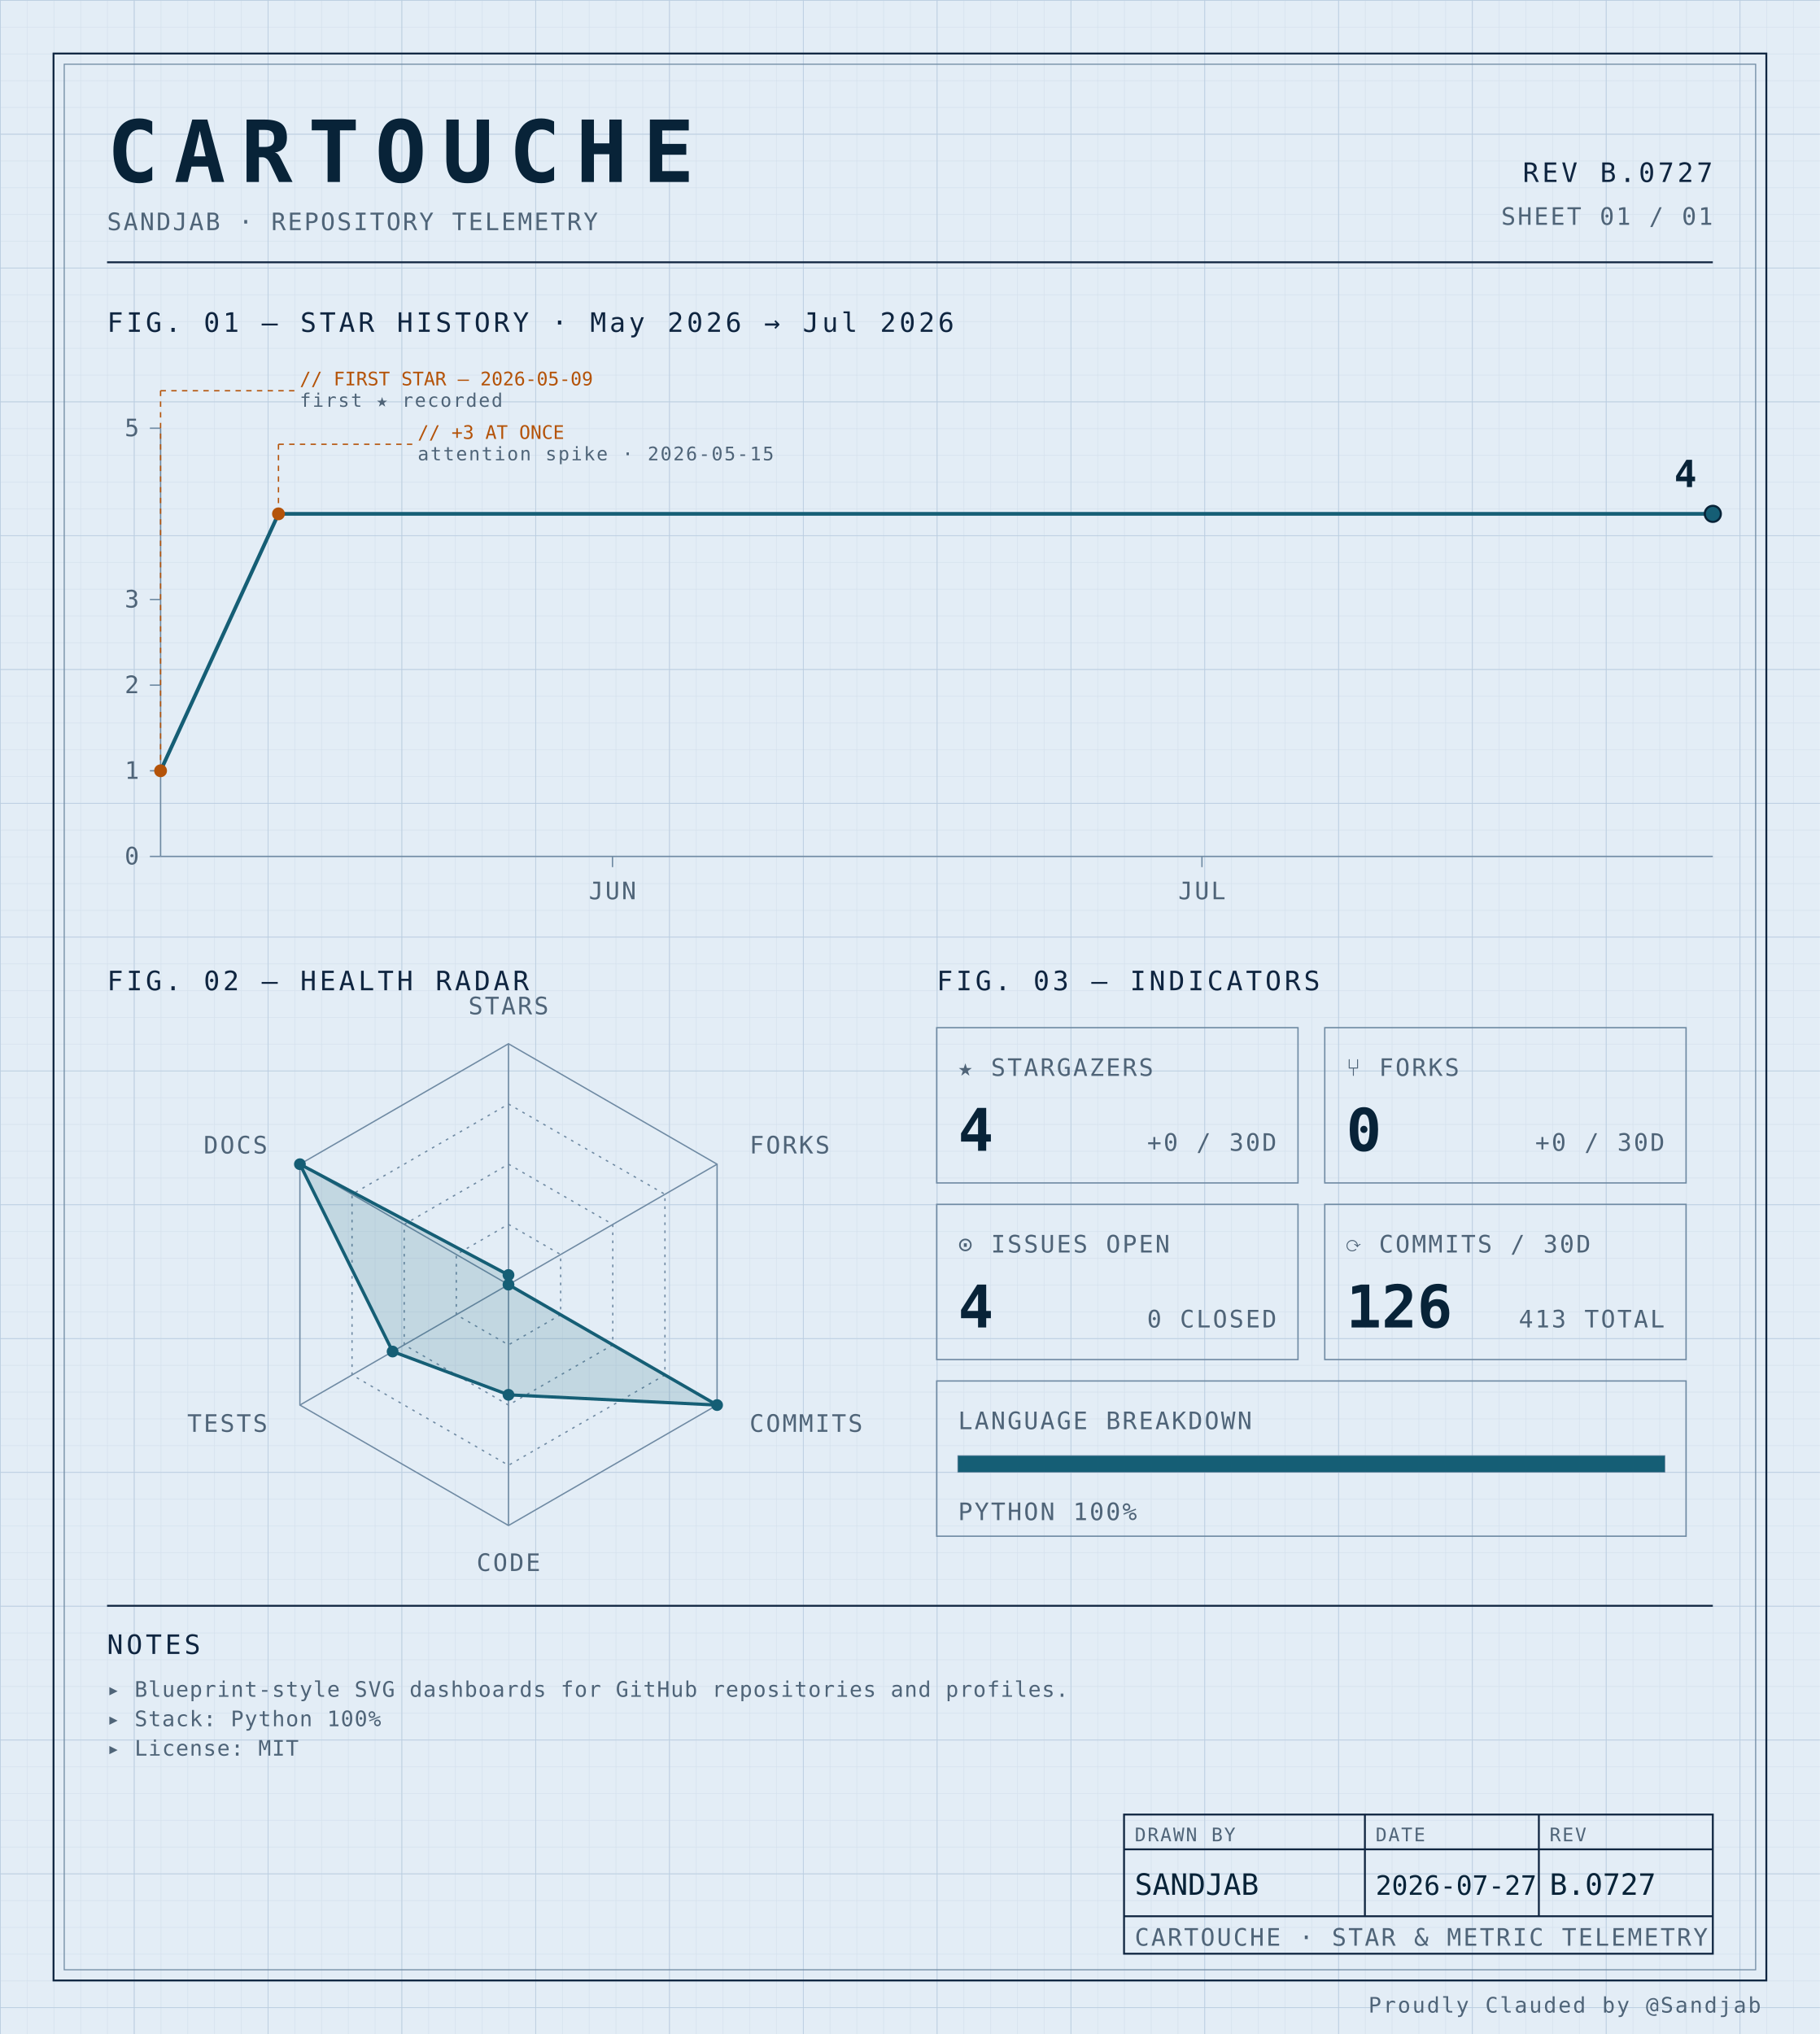
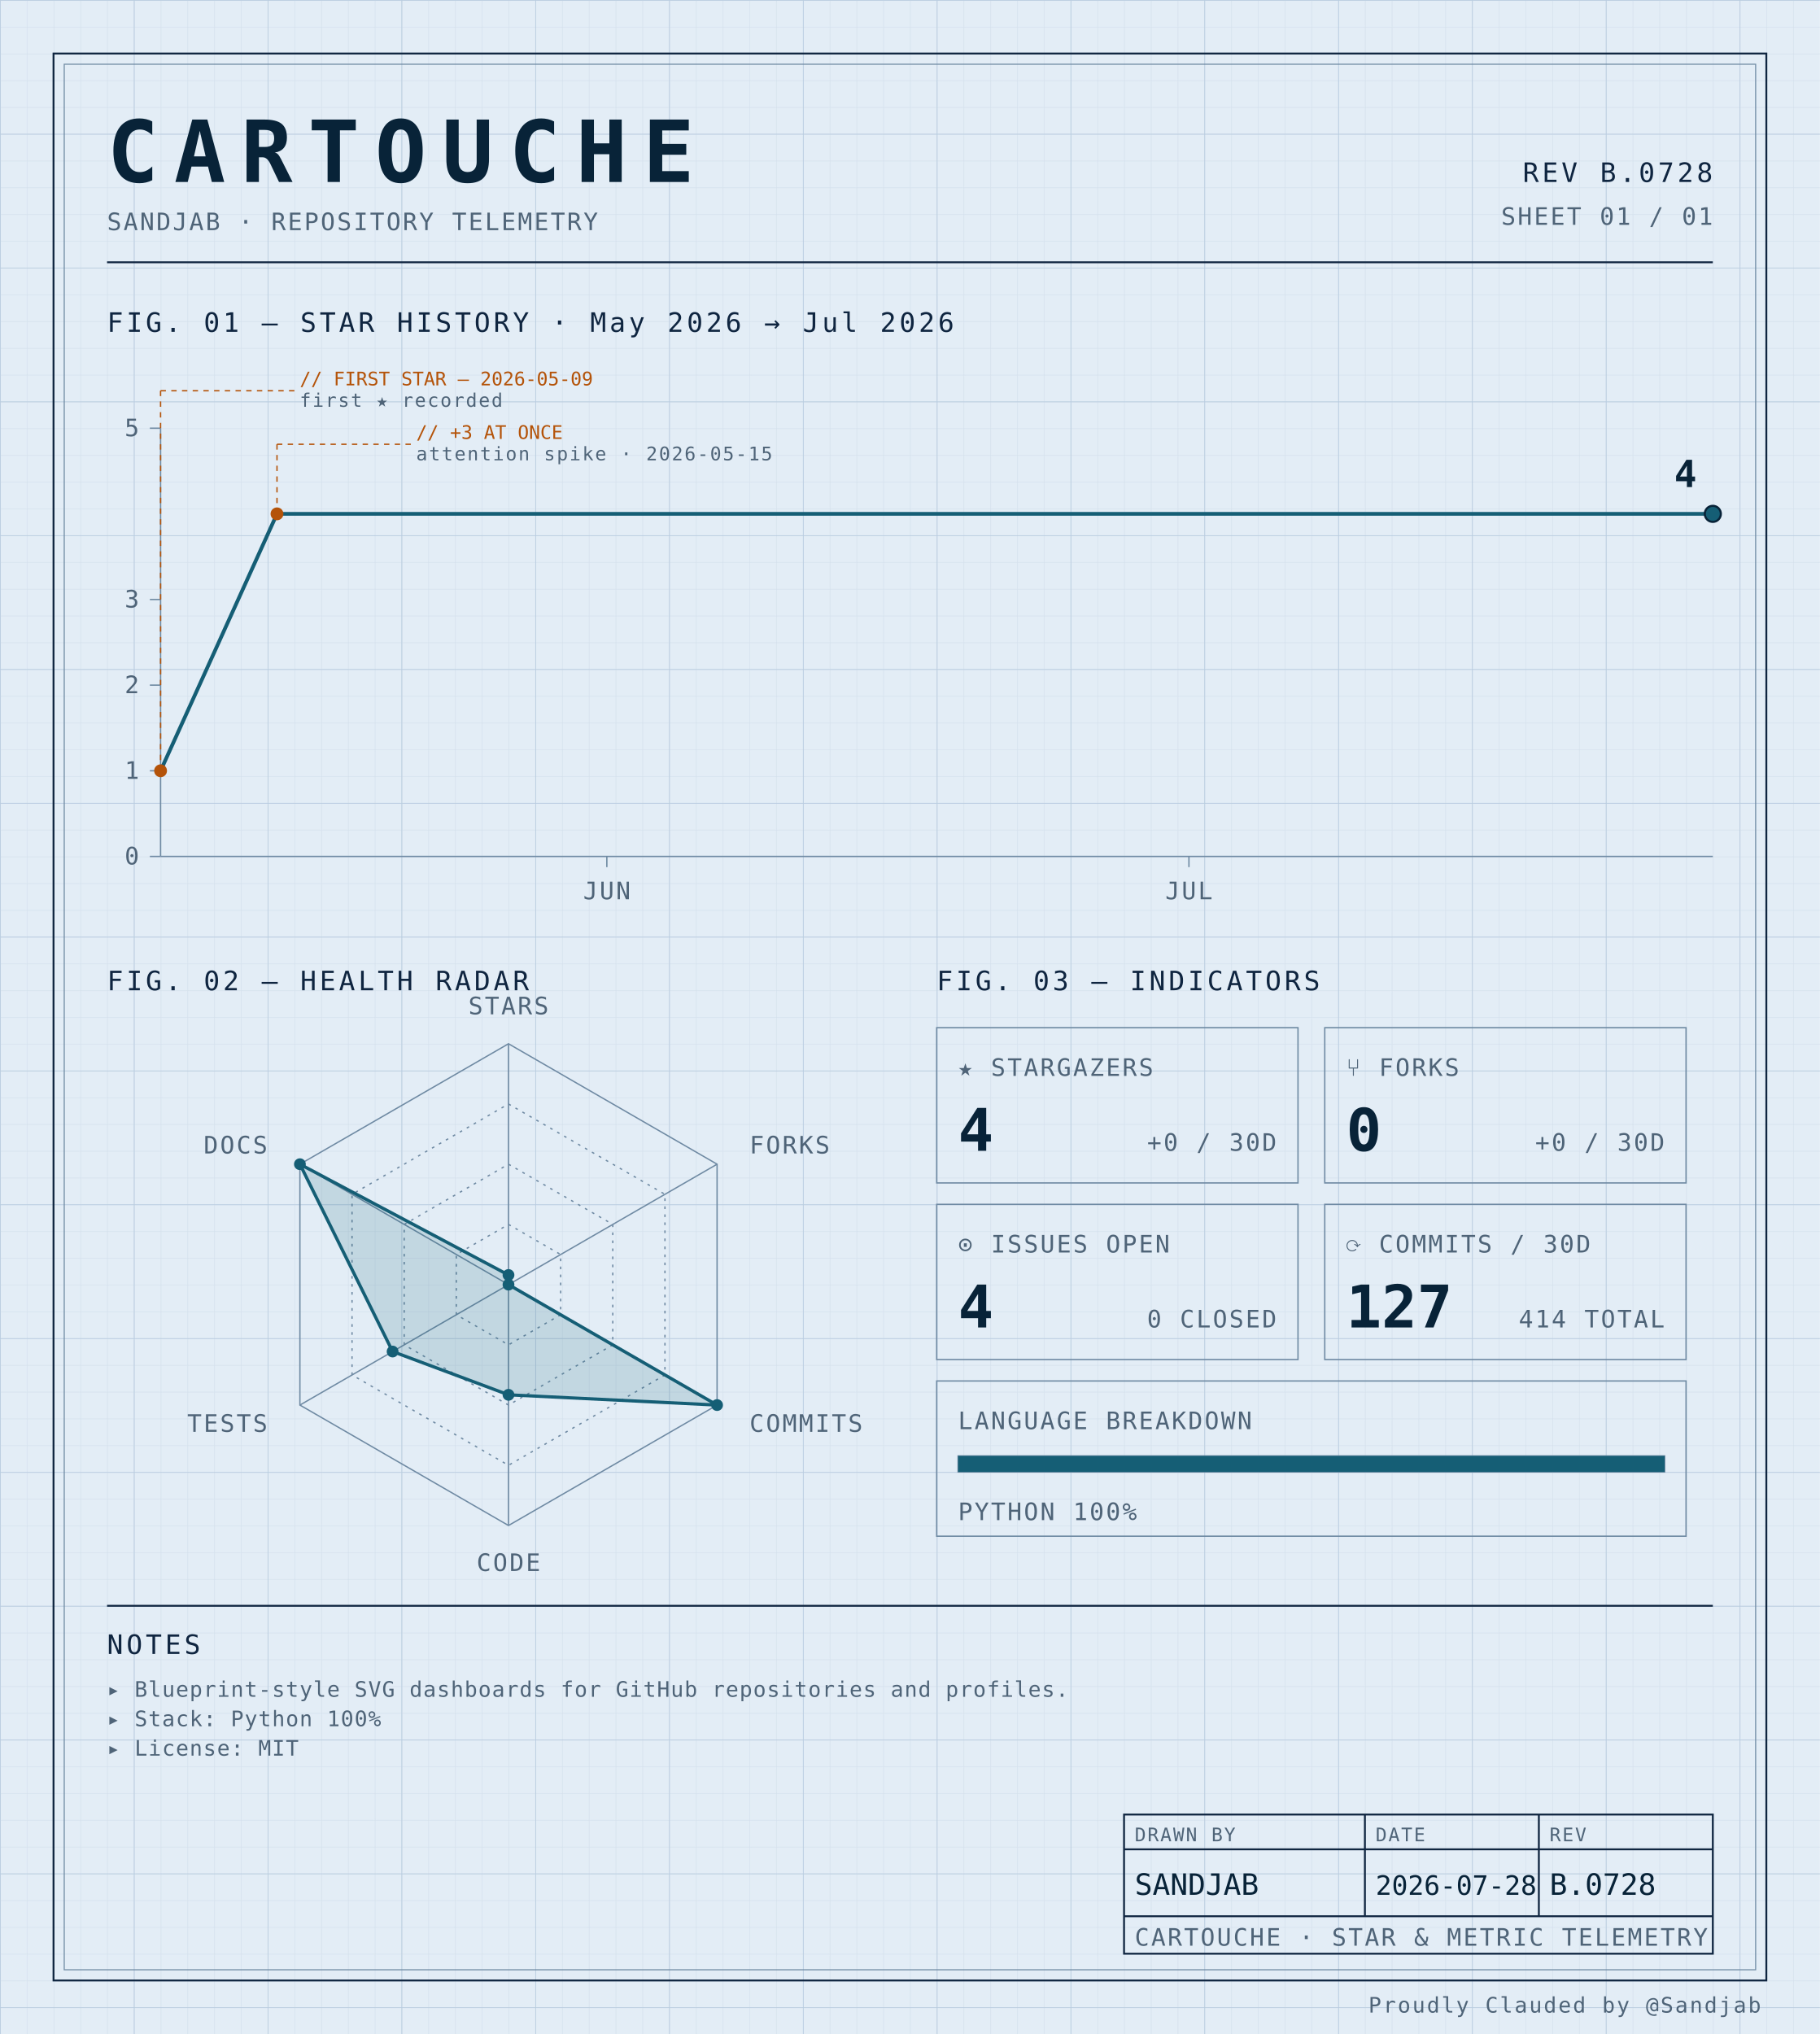
<svg xmlns="http://www.w3.org/2000/svg" width="100%" viewBox="0 0 680 760" role="img">
  <defs>
    <pattern id="grid-fine" width="10" height="10" patternUnits="userSpaceOnUse">
      <path d="M10 0H0V10" fill="none" stroke="#d4e0ec" stroke-width="0.4" />
    </pattern>
    <pattern id="grid-major" width="50" height="50" patternUnits="userSpaceOnUse">
      <path d="M50 0H0V50" fill="none" stroke="#b8cce0" stroke-width="0.5" />
    </pattern>
  </defs>
  <rect x="0" y="0" width="680" height="760" fill="#e3edf6" />
  <rect x="0" y="0" width="680" height="760" fill="url(#grid-fine)" />
  <rect x="0" y="0" width="680" height="760" fill="url(#grid-major)" />
  <rect x="20" y="20" width="640" height="720" fill="none" stroke="#0f2540" stroke-width="0.7" />
  <rect x="24" y="24" width="632" height="712" fill="none" stroke="#6f8aa3" stroke-width="0.4" />
  <text x="40" y="68" font-family="ui-monospace, 'SF Mono', 'JetBrains Mono', 'Cascadia Code', Consolas, monospace" font-size="32" font-weight="700" fill="#082338" text-anchor="start" letter-spacing="0.18em">CARTOUCHE</text>
  <text x="40" y="86" font-family="ui-monospace, 'SF Mono', 'JetBrains Mono', 'Cascadia Code', Consolas, monospace" font-size="9" font-weight="400" fill="#4f6478" text-anchor="start" letter-spacing="0.08em">SANDJAB · REPOSITORY TELEMETRY</text>
-   <text x="640" y="68" font-family="ui-monospace, 'SF Mono', 'JetBrains Mono', 'Cascadia Code', Consolas, monospace" font-size="10" font-weight="400" fill="#0f2540" text-anchor="end" letter-spacing="0.12em">REV B.0727</text>
+   <text x="640" y="68" font-family="ui-monospace, 'SF Mono', 'JetBrains Mono', 'Cascadia Code', Consolas, monospace" font-size="10" font-weight="400" fill="#0f2540" text-anchor="end" letter-spacing="0.12em">REV B.0728</text>
  <text x="640" y="84" font-family="ui-monospace, 'SF Mono', 'JetBrains Mono', 'Cascadia Code', Consolas, monospace" font-size="9" font-weight="400" fill="#4f6478" text-anchor="end" letter-spacing="0.08em">SHEET 01 / 01</text>
  <line x1="40" y1="98" x2="640" y2="98" stroke="#0f2540" stroke-width="0.7" />
  <text x="40" y="124" font-family="ui-monospace, 'SF Mono', 'JetBrains Mono', 'Cascadia Code', Consolas, monospace" font-size="10" font-weight="400" fill="#0f2540" text-anchor="start" letter-spacing="0.12em">FIG. 01 — STAR HISTORY · May 2026 → Jul 2026</text>
  <line x1="60" y1="160" x2="60" y2="320" stroke="#6f8aa3" stroke-width="0.5" />
  <line x1="60" y1="320" x2="640" y2="320" stroke="#6f8aa3" stroke-width="0.5" />
  <line x1="56" y1="320.0" x2="60" y2="320.0" stroke="#6f8aa3" stroke-width="0.5" />
  <text x="52" y="323.0" font-family="ui-monospace, 'SF Mono', 'JetBrains Mono', 'Cascadia Code', Consolas, monospace" font-size="9" font-weight="400" fill="#4f6478" text-anchor="end" letter-spacing="0.08em">0</text>
  <line x1="56" y1="288.0" x2="60" y2="288.0" stroke="#6f8aa3" stroke-width="0.5" />
  <text x="52" y="291.0" font-family="ui-monospace, 'SF Mono', 'JetBrains Mono', 'Cascadia Code', Consolas, monospace" font-size="9" font-weight="400" fill="#4f6478" text-anchor="end" letter-spacing="0.08em">1</text>
  <line x1="56" y1="256.0" x2="60" y2="256.0" stroke="#6f8aa3" stroke-width="0.5" />
  <text x="52" y="259.0" font-family="ui-monospace, 'SF Mono', 'JetBrains Mono', 'Cascadia Code', Consolas, monospace" font-size="9" font-weight="400" fill="#4f6478" text-anchor="end" letter-spacing="0.08em">2</text>
  <line x1="56" y1="224.0" x2="60" y2="224.0" stroke="#6f8aa3" stroke-width="0.5" />
  <text x="52" y="227.0" font-family="ui-monospace, 'SF Mono', 'JetBrains Mono', 'Cascadia Code', Consolas, monospace" font-size="9" font-weight="400" fill="#4f6478" text-anchor="end" letter-spacing="0.08em">3</text>
  <line x1="56" y1="160.0" x2="60" y2="160.0" stroke="#6f8aa3" stroke-width="0.5" />
  <text x="52" y="163.0" font-family="ui-monospace, 'SF Mono', 'JetBrains Mono', 'Cascadia Code', Consolas, monospace" font-size="9" font-weight="400" fill="#4f6478" text-anchor="end" letter-spacing="0.08em">5</text>
-   <line x1="228.861" y1="320" x2="228.861" y2="324" stroke="#6f8aa3" stroke-width="0.5" />
-   <text x="228.861" y="336" font-family="ui-monospace, 'SF Mono', 'JetBrains Mono', 'Cascadia Code', Consolas, monospace" font-size="9" font-weight="400" fill="#4f6478" text-anchor="middle" letter-spacing="0.08em">JUN</text>
-   <line x1="449.114" y1="320" x2="449.114" y2="324" stroke="#6f8aa3" stroke-width="0.5" />
-   <text x="449.114" y="336" font-family="ui-monospace, 'SF Mono', 'JetBrains Mono', 'Cascadia Code', Consolas, monospace" font-size="9" font-weight="400" fill="#4f6478" text-anchor="middle" letter-spacing="0.08em">JUL</text>
-   <path d="M 60.00,288.00 L 104.05,192.00 148.10,192.00 192.15,192.00 236.20,192.00 280.25,192.00 324.30,192.00 368.35,192.00 412.41,192.00 456.46,192.00 500.51,192.00 544.56,192.00 588.61,192.00 632.66,192.00 640.00,192.00" fill="none" stroke="#155e75" stroke-width="1.4" stroke-linejoin="round" stroke-linecap="round" />
+   <line x1="226.75" y1="320" x2="226.75" y2="324" stroke="#6f8aa3" stroke-width="0.5" />
+   <text x="226.75" y="336" font-family="ui-monospace, 'SF Mono', 'JetBrains Mono', 'Cascadia Code', Consolas, monospace" font-size="9" font-weight="400" fill="#4f6478" text-anchor="middle" letter-spacing="0.08em">JUN</text>
+   <line x1="444.25" y1="320" x2="444.25" y2="324" stroke="#6f8aa3" stroke-width="0.5" />
+   <text x="444.25" y="336" font-family="ui-monospace, 'SF Mono', 'JetBrains Mono', 'Cascadia Code', Consolas, monospace" font-size="9" font-weight="400" fill="#4f6478" text-anchor="middle" letter-spacing="0.08em">JUL</text>
+   <path d="M 60.00,288.00 L 103.50,192.00 147.00,192.00 190.50,192.00 234.00,192.00 277.50,192.00 321.00,192.00 364.50,192.00 408.00,192.00 451.50,192.00 495.00,192.00 538.50,192.00 582.00,192.00 625.50,192.00 640.00,192.00" fill="none" stroke="#155e75" stroke-width="1.4" stroke-linejoin="round" stroke-linecap="round" />
  <circle cx="60.0" cy="288.0" r="2.4" fill="#b45309" />
  <line x1="60.0" y1="288.0" x2="60.0" y2="146" stroke="#b45309" stroke-width="0.5" stroke-dasharray="2,2" fill="none" />
  <line x1="60.0" y1="146" x2="110.0" y2="146" stroke="#b45309" stroke-width="0.5" stroke-dasharray="2,2" fill="none" />
  <text x="112.0" y="144" font-family="ui-monospace, 'SF Mono', 'JetBrains Mono', 'Cascadia Code', Consolas, monospace" font-size="7" font-weight="400" fill="#b45309" text-anchor="start" letter-spacing="normal">// FIRST STAR — 2026-05-09</text>
  <text x="112.0" y="152" font-family="ui-monospace, 'SF Mono', 'JetBrains Mono', 'Cascadia Code', Consolas, monospace" font-size="7" font-weight="400" fill="#4f6478" text-anchor="start" letter-spacing="0.08em">first ★ recorded</text>
-   <circle cx="104.051" cy="192.0" r="2.4" fill="#b45309" />
-   <line x1="104.051" y1="192.0" x2="104.051" y2="166" stroke="#b45309" stroke-width="0.5" stroke-dasharray="2,2" fill="none" />
-   <line x1="104.051" y1="166" x2="154.051" y2="166" stroke="#b45309" stroke-width="0.5" stroke-dasharray="2,2" fill="none" />
-   <text x="156.051" y="164" font-family="ui-monospace, 'SF Mono', 'JetBrains Mono', 'Cascadia Code', Consolas, monospace" font-size="7" font-weight="400" fill="#b45309" text-anchor="start" letter-spacing="normal">// +3 AT ONCE</text>
-   <text x="156.051" y="172" font-family="ui-monospace, 'SF Mono', 'JetBrains Mono', 'Cascadia Code', Consolas, monospace" font-size="7" font-weight="400" fill="#4f6478" text-anchor="start" letter-spacing="0.08em">attention spike · 2026-05-15</text>
+   <circle cx="103.5" cy="192.0" r="2.4" fill="#b45309" />
+   <line x1="103.5" y1="192.0" x2="103.5" y2="166" stroke="#b45309" stroke-width="0.5" stroke-dasharray="2,2" fill="none" />
+   <line x1="103.5" y1="166" x2="153.5" y2="166" stroke="#b45309" stroke-width="0.5" stroke-dasharray="2,2" fill="none" />
+   <text x="155.5" y="164" font-family="ui-monospace, 'SF Mono', 'JetBrains Mono', 'Cascadia Code', Consolas, monospace" font-size="7" font-weight="400" fill="#b45309" text-anchor="start" letter-spacing="normal">// +3 AT ONCE</text>
+   <text x="155.5" y="172" font-family="ui-monospace, 'SF Mono', 'JetBrains Mono', 'Cascadia Code', Consolas, monospace" font-size="7" font-weight="400" fill="#4f6478" text-anchor="start" letter-spacing="0.08em">attention spike · 2026-05-15</text>
  <circle cx="640.0" cy="192.0" r="3" fill="#155e75" stroke="#082338" stroke-width="0.8" />
  <text x="634.0" y="182.0" font-family="ui-monospace, 'SF Mono', 'JetBrains Mono', 'Cascadia Code', Consolas, monospace" font-size="14" font-weight="700" fill="#082338" text-anchor="end" letter-spacing="normal">4</text>
  <text x="40" y="370" font-family="ui-monospace, 'SF Mono', 'JetBrains Mono', 'Cascadia Code', Consolas, monospace" font-size="10" font-weight="400" fill="#0f2540" text-anchor="start" letter-spacing="0.12em">FIG. 02 — HEALTH RADAR</text>
  <g transform="translate(190 480)">
    <polygon points="0.00,-90.00 77.94,-45.00 77.94,45.00 0.00,90.00 -77.94,45.00 -77.94,-45.00" fill="none" stroke="#6f8aa3" stroke-width="0.5" />
    <polygon points="0.00,-67.50 58.46,-33.75 58.46,33.75 0.00,67.50 -58.46,33.75 -58.46,-33.75" fill="none" stroke="#6f8aa3" stroke-width="0.5" stroke-dasharray="1,2" />
    <polygon points="0.00,-45.00 38.97,-22.50 38.97,22.50 0.00,45.00 -38.97,22.50 -38.97,-22.50" fill="none" stroke="#6f8aa3" stroke-width="0.5" stroke-dasharray="1,2" />
    <polygon points="0.00,-22.50 19.49,-11.25 19.49,11.25 0.00,22.50 -19.49,11.25 -19.49,-11.25" fill="none" stroke="#6f8aa3" stroke-width="0.5" stroke-dasharray="1,2" />
    <line x1="0" y1="0" x2="0.00" y2="-90.00" stroke="#6f8aa3" stroke-width="0.5" />
    <line x1="0" y1="0" x2="77.94" y2="-45.00" stroke="#6f8aa3" stroke-width="0.5" />
    <line x1="0" y1="0" x2="77.94" y2="45.00" stroke="#6f8aa3" stroke-width="0.5" />
    <line x1="0" y1="0" x2="0.00" y2="90.00" stroke="#6f8aa3" stroke-width="0.5" />
    <line x1="0" y1="0" x2="-77.94" y2="45.00" stroke="#6f8aa3" stroke-width="0.5" />
    <line x1="0" y1="0" x2="-77.94" y2="-45.00" stroke="#6f8aa3" stroke-width="0.5" />
    <polygon points="0.00,-3.60 0.00,0.00 77.94,45.00 0.00,41.17 -43.30,25.00 -77.94,-45.00" fill="#155e75" fill-opacity="0.16" stroke="#155e75" stroke-width="1.2" />
    <circle cx="0.00" cy="-3.60" r="2.2" fill="#155e75" />
    <circle cx="0.00" cy="0.00" r="2.2" fill="#155e75" />
    <circle cx="77.94" cy="45.00" r="2.2" fill="#155e75" />
    <circle cx="0.00" cy="41.17" r="2.2" fill="#155e75" />
    <circle cx="-43.30" cy="25.00" r="2.2" fill="#155e75" />
    <circle cx="-77.94" cy="-45.00" r="2.2" fill="#155e75" />
    <text x="6.3681633555662356e-15" y="-101" font-family="ui-monospace, 'SF Mono', 'JetBrains Mono', 'Cascadia Code', Consolas, monospace" font-size="9" font-weight="400" fill="#4f6478" text-anchor="middle" letter-spacing="0.08em">STARS</text>
    <text x="90.067" y="-49" font-family="ui-monospace, 'SF Mono', 'JetBrains Mono', 'Cascadia Code', Consolas, monospace" font-size="9" font-weight="400" fill="#4f6478" text-anchor="start" letter-spacing="0.08em">FORKS</text>
    <text x="90.067" y="55" font-family="ui-monospace, 'SF Mono', 'JetBrains Mono', 'Cascadia Code', Consolas, monospace" font-size="9" font-weight="400" fill="#4f6478" text-anchor="start" letter-spacing="0.08em">COMMITS</text>
    <text x="6.3681633555662356e-15" y="107" font-family="ui-monospace, 'SF Mono', 'JetBrains Mono', 'Cascadia Code', Consolas, monospace" font-size="9" font-weight="400" fill="#4f6478" text-anchor="middle" letter-spacing="0.08em">CODE</text>
    <text x="-90.067" y="55" font-family="ui-monospace, 'SF Mono', 'JetBrains Mono', 'Cascadia Code', Consolas, monospace" font-size="9" font-weight="400" fill="#4f6478" text-anchor="end" letter-spacing="0.08em">TESTS</text>
    <text x="-90.067" y="-49" font-family="ui-monospace, 'SF Mono', 'JetBrains Mono', 'Cascadia Code', Consolas, monospace" font-size="9" font-weight="400" fill="#4f6478" text-anchor="end" letter-spacing="0.08em">DOCS</text>
  </g>
  <text x="350" y="370" font-family="ui-monospace, 'SF Mono', 'JetBrains Mono', 'Cascadia Code', Consolas, monospace" font-size="10" font-weight="400" fill="#0f2540" text-anchor="start" letter-spacing="0.12em">FIG. 03 — INDICATORS</text>
  <rect x="350" y="384" width="135" height="58" fill="none" stroke="#6f8aa3" stroke-width="0.5" />
  <text x="358" y="402" font-family="ui-monospace, 'SF Mono', 'JetBrains Mono', 'Cascadia Code', Consolas, monospace" font-size="9" font-weight="400" fill="#4f6478" text-anchor="start" letter-spacing="0.08em">★ STARGAZERS</text>
  <text x="358" y="430" font-family="ui-monospace, 'SF Mono', 'JetBrains Mono', 'Cascadia Code', Consolas, monospace" font-size="22" font-weight="700" fill="#082338" text-anchor="start" letter-spacing="normal">4</text>
  <text x="477" y="430" font-family="ui-monospace, 'SF Mono', 'JetBrains Mono', 'Cascadia Code', Consolas, monospace" font-size="9" font-weight="400" fill="#4f6478" text-anchor="end" letter-spacing="0.08em">+0 / 30D</text>
  <rect x="495" y="384" width="135" height="58" fill="none" stroke="#6f8aa3" stroke-width="0.5" />
  <text x="503" y="402" font-family="ui-monospace, 'SF Mono', 'JetBrains Mono', 'Cascadia Code', Consolas, monospace" font-size="9" font-weight="400" fill="#4f6478" text-anchor="start" letter-spacing="0.08em">⑂ FORKS</text>
  <text x="503" y="430" font-family="ui-monospace, 'SF Mono', 'JetBrains Mono', 'Cascadia Code', Consolas, monospace" font-size="22" font-weight="700" fill="#082338" text-anchor="start" letter-spacing="normal">0</text>
  <text x="622" y="430" font-family="ui-monospace, 'SF Mono', 'JetBrains Mono', 'Cascadia Code', Consolas, monospace" font-size="9" font-weight="400" fill="#4f6478" text-anchor="end" letter-spacing="0.08em">+0 / 30D</text>
  <rect x="350" y="450" width="135" height="58" fill="none" stroke="#6f8aa3" stroke-width="0.5" />
  <text x="358" y="468" font-family="ui-monospace, 'SF Mono', 'JetBrains Mono', 'Cascadia Code', Consolas, monospace" font-size="9" font-weight="400" fill="#4f6478" text-anchor="start" letter-spacing="0.08em">⊙ ISSUES OPEN</text>
  <text x="358" y="496" font-family="ui-monospace, 'SF Mono', 'JetBrains Mono', 'Cascadia Code', Consolas, monospace" font-size="22" font-weight="700" fill="#082338" text-anchor="start" letter-spacing="normal">4</text>
  <text x="477" y="496" font-family="ui-monospace, 'SF Mono', 'JetBrains Mono', 'Cascadia Code', Consolas, monospace" font-size="9" font-weight="400" fill="#4f6478" text-anchor="end" letter-spacing="0.08em">0 CLOSED</text>
  <rect x="495" y="450" width="135" height="58" fill="none" stroke="#6f8aa3" stroke-width="0.5" />
  <text x="503" y="468" font-family="ui-monospace, 'SF Mono', 'JetBrains Mono', 'Cascadia Code', Consolas, monospace" font-size="9" font-weight="400" fill="#4f6478" text-anchor="start" letter-spacing="0.08em">⟳ COMMITS / 30D</text>
-   <text x="503" y="496" font-family="ui-monospace, 'SF Mono', 'JetBrains Mono', 'Cascadia Code', Consolas, monospace" font-size="22" font-weight="700" fill="#082338" text-anchor="start" letter-spacing="normal">126</text>
-   <text x="622" y="496" font-family="ui-monospace, 'SF Mono', 'JetBrains Mono', 'Cascadia Code', Consolas, monospace" font-size="9" font-weight="400" fill="#4f6478" text-anchor="end" letter-spacing="0.08em">413 TOTAL</text>
+   <text x="503" y="496" font-family="ui-monospace, 'SF Mono', 'JetBrains Mono', 'Cascadia Code', Consolas, monospace" font-size="22" font-weight="700" fill="#082338" text-anchor="start" letter-spacing="normal">127</text>
+   <text x="622" y="496" font-family="ui-monospace, 'SF Mono', 'JetBrains Mono', 'Cascadia Code', Consolas, monospace" font-size="9" font-weight="400" fill="#4f6478" text-anchor="end" letter-spacing="0.08em">414 TOTAL</text>
  <rect x="350" y="516" width="280" height="58" fill="none" stroke="#6f8aa3" stroke-width="0.5" />
  <text x="358" y="534" font-family="ui-monospace, 'SF Mono', 'JetBrains Mono', 'Cascadia Code', Consolas, monospace" font-size="9" font-weight="400" fill="#4f6478" text-anchor="start" letter-spacing="0.08em">LANGUAGE BREAKDOWN</text>
  <rect x="358" y="544" width="264" height="6" fill="none" stroke="#6f8aa3" stroke-width="0.5" />
  <rect x="358" y="544" width="264.00" height="6" fill="#155e75" />
  <text x="358" y="568" font-family="ui-monospace, 'SF Mono', 'JetBrains Mono', 'Cascadia Code', Consolas, monospace" font-size="9" font-weight="400" fill="#4f6478" text-anchor="start" letter-spacing="0.08em">PYTHON 100%</text>
  <line x1="40" y1="600" x2="640" y2="600" stroke="#0f2540" stroke-width="0.7" />
  <text x="40" y="618" font-family="ui-monospace, 'SF Mono', 'JetBrains Mono', 'Cascadia Code', Consolas, monospace" font-size="10" font-weight="400" fill="#0f2540" text-anchor="start" letter-spacing="0.12em">NOTES</text>
  <text x="40" y="634" font-family="ui-monospace, 'SF Mono', 'JetBrains Mono', 'Cascadia Code', Consolas, monospace" font-size="8" font-weight="400" fill="#4f6478" text-anchor="start" letter-spacing="0.04em">▸ Blueprint-style SVG dashboards for GitHub repositories and profiles.</text>
  <text x="40" y="645" font-family="ui-monospace, 'SF Mono', 'JetBrains Mono', 'Cascadia Code', Consolas, monospace" font-size="8" font-weight="400" fill="#4f6478" text-anchor="start" letter-spacing="0.04em">▸ Stack: Python 100%</text>
  <text x="40" y="656" font-family="ui-monospace, 'SF Mono', 'JetBrains Mono', 'Cascadia Code', Consolas, monospace" font-size="8" font-weight="400" fill="#4f6478" text-anchor="start" letter-spacing="0.04em">▸ License: MIT</text>
  <rect x="420" y="678" width="220" height="52" fill="none" stroke="#0f2540" stroke-width="0.7" />
  <line x1="420" y1="691" x2="640" y2="691" stroke="#0f2540" stroke-width="0.7" />
  <line x1="420" y1="716" x2="640" y2="716" stroke="#0f2540" stroke-width="0.7" />
  <line x1="510" y1="678" x2="510" y2="716" stroke="#0f2540" stroke-width="0.7" />
  <line x1="575" y1="678" x2="575" y2="716" stroke="#0f2540" stroke-width="0.7" />
  <text x="424" y="688" font-family="ui-monospace, 'SF Mono', 'JetBrains Mono', 'Cascadia Code', Consolas, monospace" font-size="7" font-weight="400" fill="#4f6478" text-anchor="start" letter-spacing="0.08em">DRAWN BY</text>
  <text x="514" y="688" font-family="ui-monospace, 'SF Mono', 'JetBrains Mono', 'Cascadia Code', Consolas, monospace" font-size="7" font-weight="400" fill="#4f6478" text-anchor="start" letter-spacing="0.08em">DATE</text>
  <text x="579" y="688" font-family="ui-monospace, 'SF Mono', 'JetBrains Mono', 'Cascadia Code', Consolas, monospace" font-size="7" font-weight="400" fill="#4f6478" text-anchor="start" letter-spacing="0.08em">REV</text>
  <text x="424" y="708" font-family="ui-monospace, 'SF Mono', 'JetBrains Mono', 'Cascadia Code', Consolas, monospace" font-size="11" font-weight="400" fill="#082338" text-anchor="start" letter-spacing="normal">SANDJAB</text>
-   <text x="514" y="708" font-family="ui-monospace, 'SF Mono', 'JetBrains Mono', 'Cascadia Code', Consolas, monospace" font-size="10" font-weight="400" fill="#082338" text-anchor="start" letter-spacing="normal">2026-07-27</text>
-   <text x="579" y="708" font-family="ui-monospace, 'SF Mono', 'JetBrains Mono', 'Cascadia Code', Consolas, monospace" font-size="11" font-weight="400" fill="#082338" text-anchor="start" letter-spacing="normal">B.0727</text>
+   <text x="514" y="708" font-family="ui-monospace, 'SF Mono', 'JetBrains Mono', 'Cascadia Code', Consolas, monospace" font-size="10" font-weight="400" fill="#082338" text-anchor="start" letter-spacing="normal">2026-07-28</text>
+   <text x="579" y="708" font-family="ui-monospace, 'SF Mono', 'JetBrains Mono', 'Cascadia Code', Consolas, monospace" font-size="11" font-weight="400" fill="#082338" text-anchor="start" letter-spacing="normal">B.0728</text>
  <text x="424" y="727" font-family="ui-monospace, 'SF Mono', 'JetBrains Mono', 'Cascadia Code', Consolas, monospace" font-size="9" font-weight="400" fill="#4f6478" text-anchor="start" letter-spacing="0.08em">CARTOUCHE · STAR &amp; METRIC TELEMETRY</text>
  <text x="658" y="752" font-family="ui-monospace, 'SF Mono', 'JetBrains Mono', 'Cascadia Code', Consolas, monospace" font-size="8" font-weight="400" fill="#4f6478" text-anchor="end" letter-spacing="0.08em">Proudly Clauded by @Sandjab</text>
</svg>
